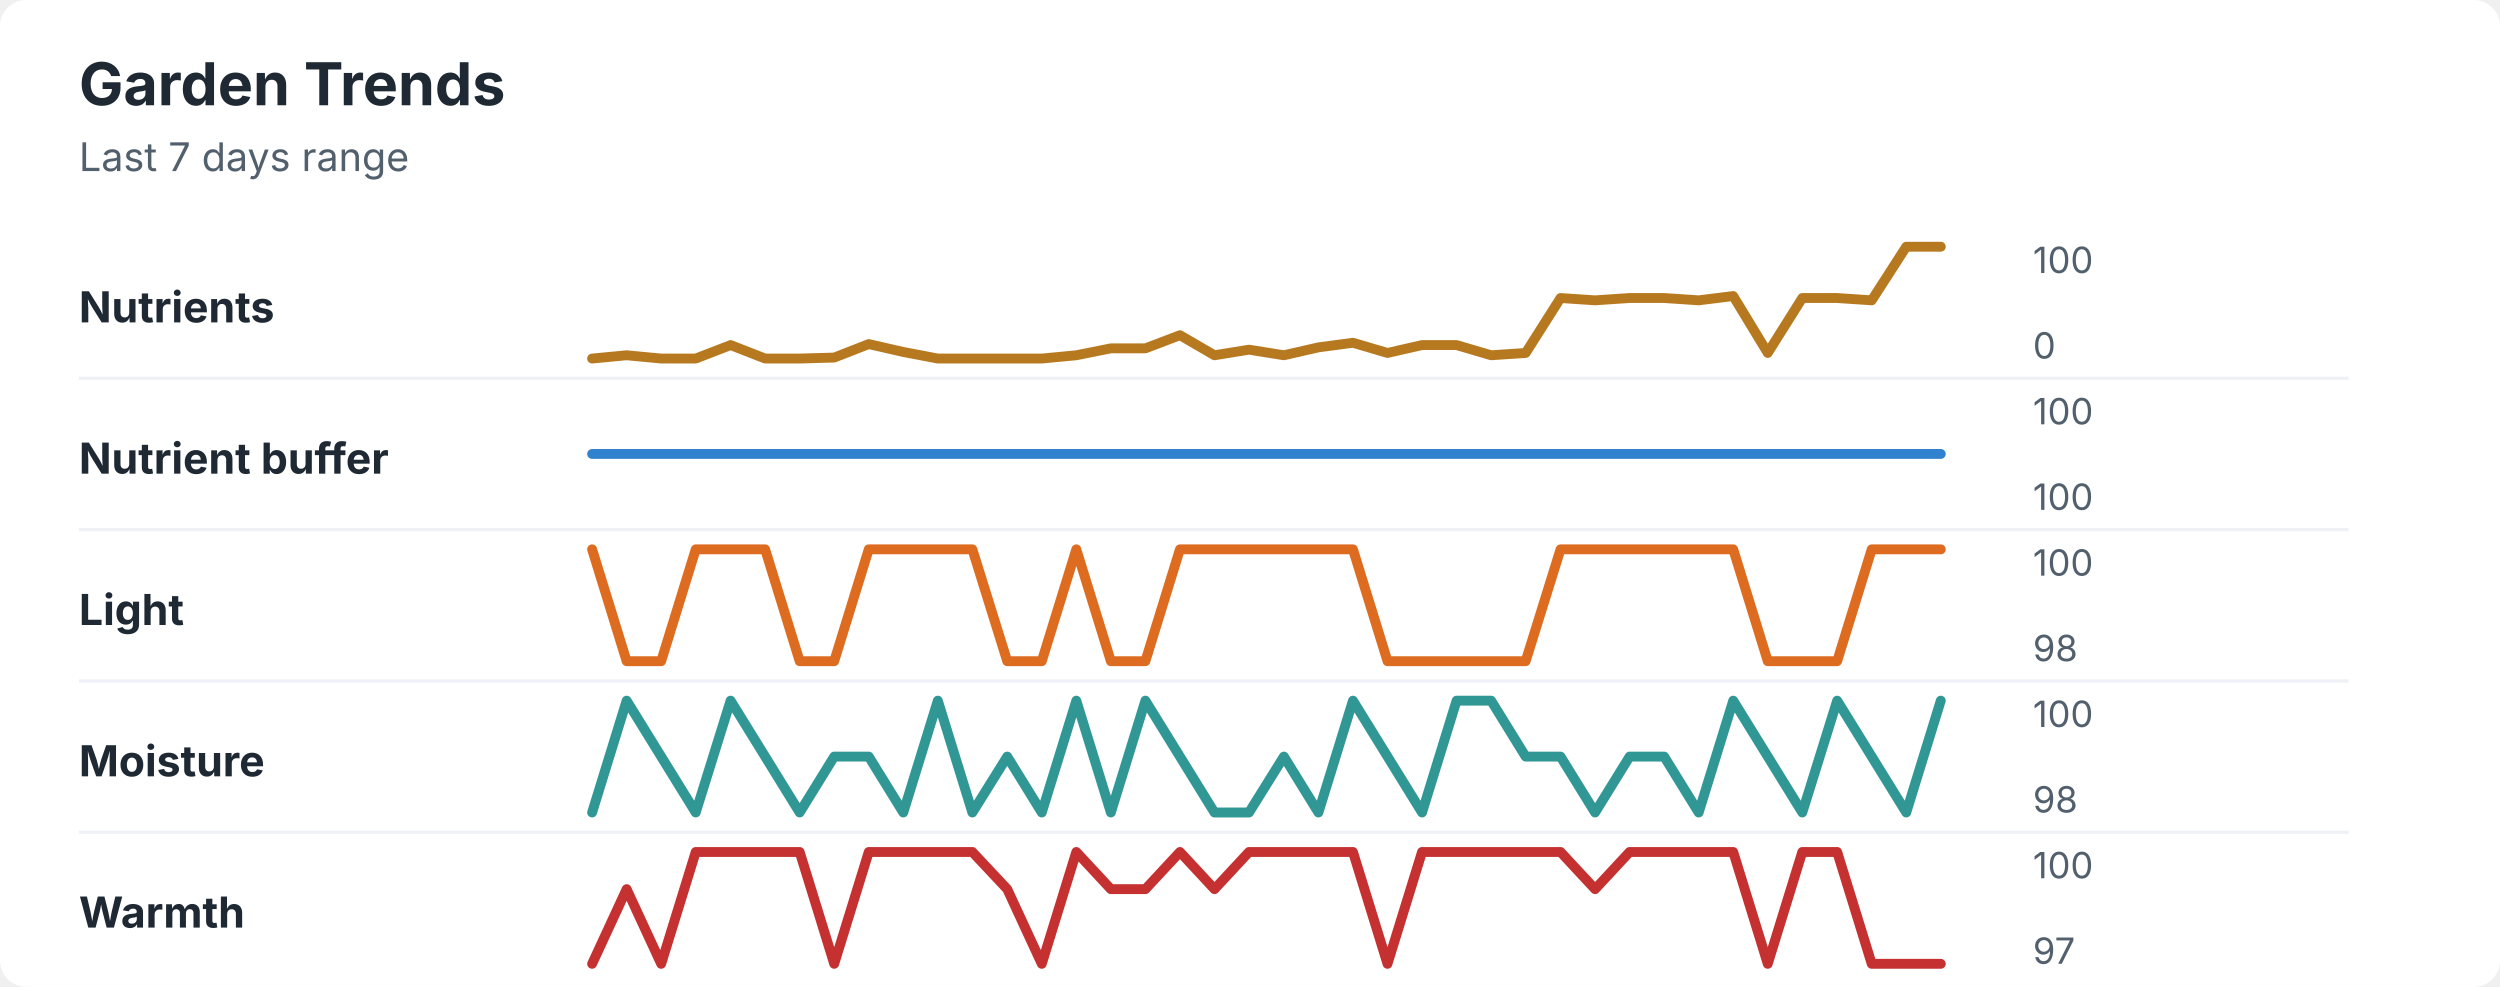
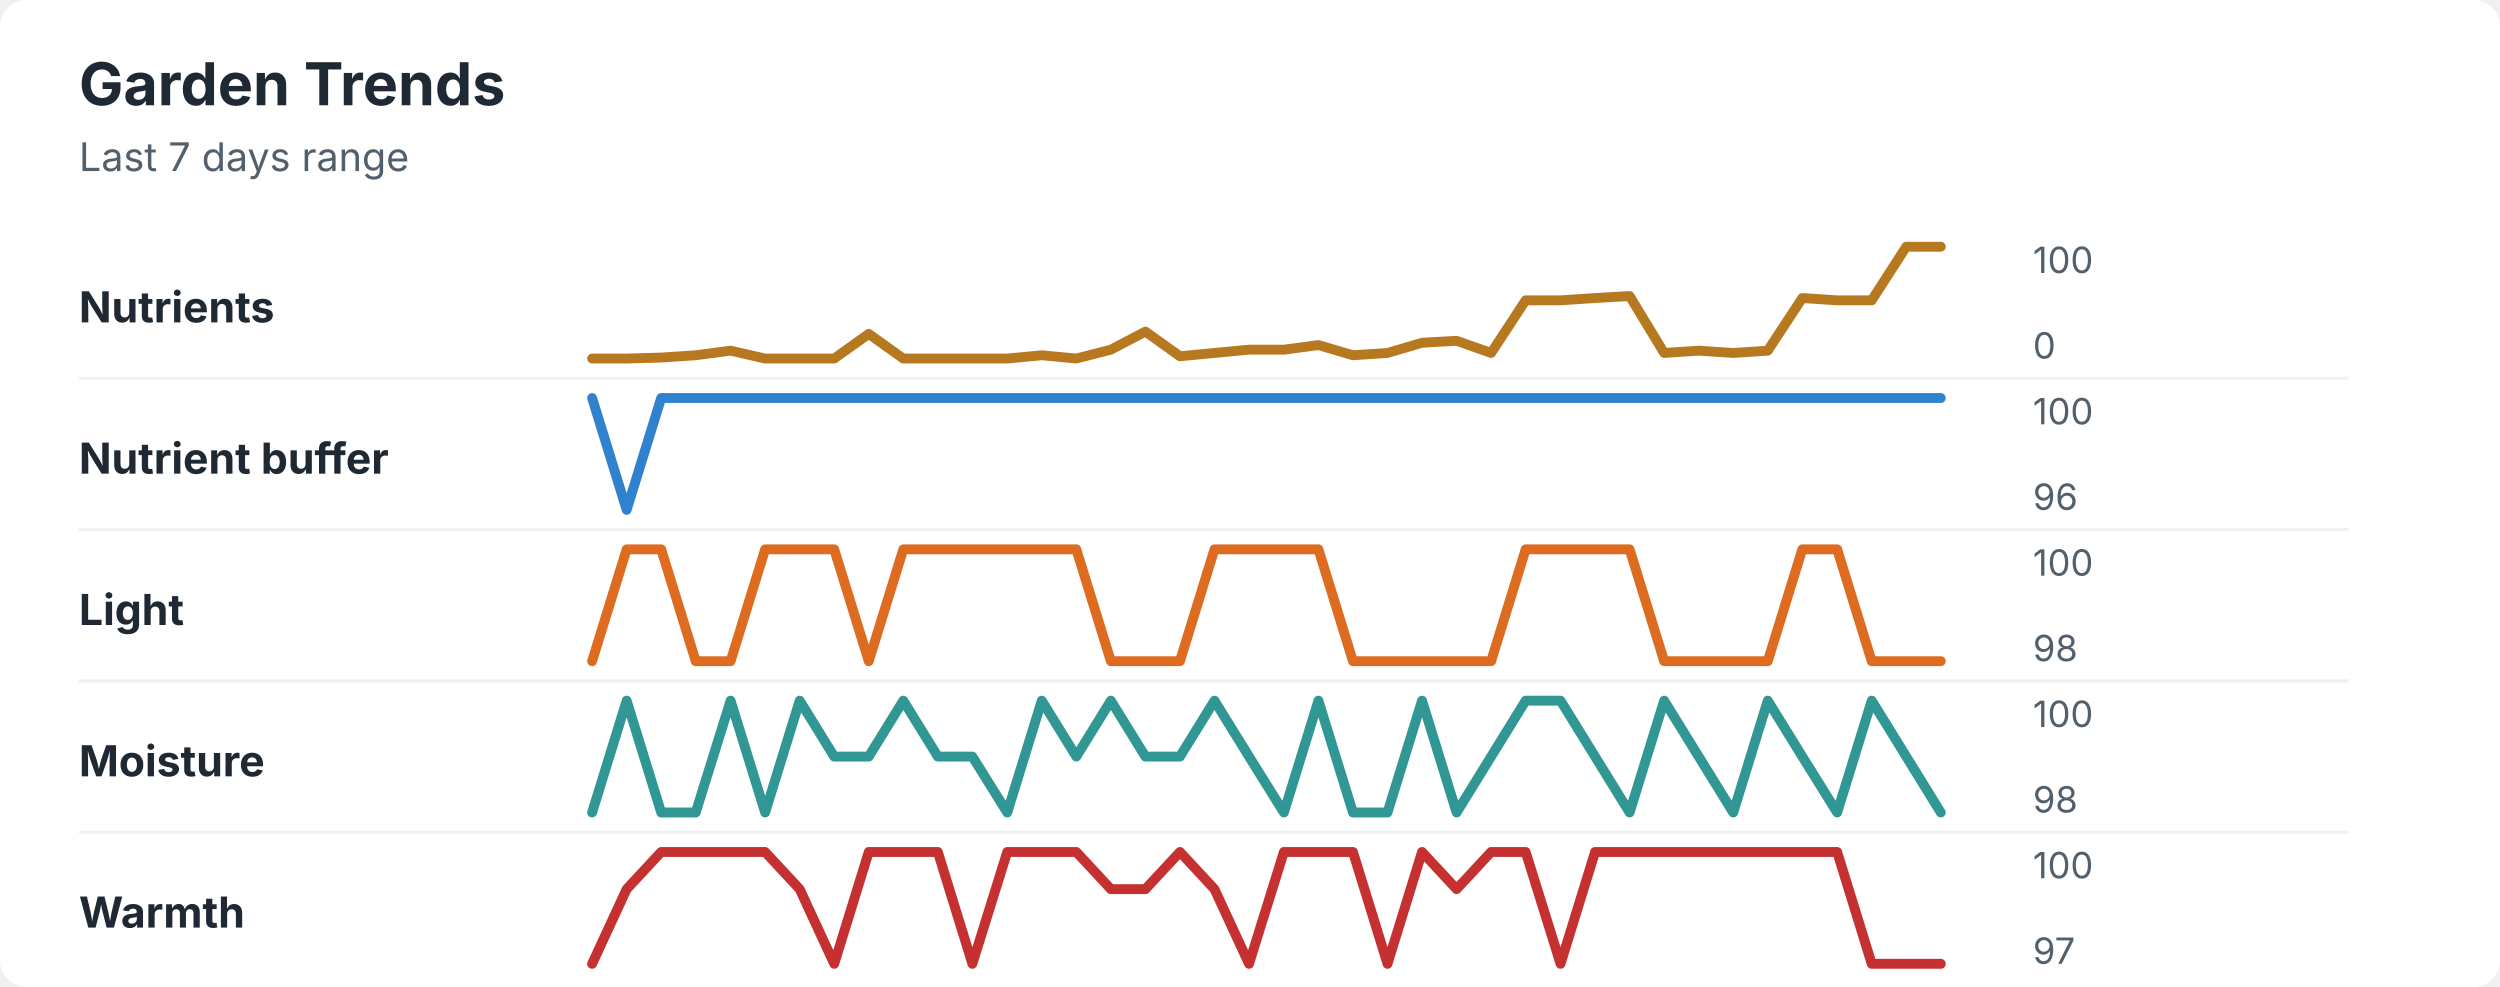
<svg xmlns="http://www.w3.org/2000/svg" width="760" height="300" viewBox="0 0 760 300" role="img" aria-labelledby="title desc">
  <rect width="760" height="300" rx="8" fill="#ffffff" />
  <style>
    text { font-family: -apple-system, BlinkMacSystemFont, "Segoe UI", sans-serif; }
    .title { font-size: 18px; font-weight: 700; fill: #1f2933; }
    .subtitle { font-size: 12px; fill: #52606d; }
    .label { font-size: 13px; font-weight: 650; fill: #1f2933; }
    .axis-value { font-size: 11px; fill: #52606d; }
    .separator { stroke: #eef2f7; stroke-width: 1; }
  </style>
  <text x="24" y="32" class="title">Garden Trends</text>
  <text x="24" y="52" class="subtitle">Last 7 days range</text>
  <text x="24" y="98" class="label">Nutrients</text>
-   <polyline points="180.0,109.0 190.5,108.0 201.0,109.0 211.5,109.0 222.1,104.9 232.6,109.0 243.1,109.0 253.6,108.7 264.1,104.6 274.6,107.0 285.1,109.0 295.6,109.0 306.2,109.0 316.7,109.0 327.2,108.0 337.7,105.9 348.2,105.9 358.7,101.9 369.2,108.0 379.7,106.3 390.3,108.0 400.8,105.6 411.3,104.2 421.8,107.3 432.3,104.9 442.8,104.9 453.3,108.0 463.8,107.3 474.4,90.6 484.9,91.3 495.4,90.6 505.9,90.6 516.4,91.3 526.9,90.0 537.4,107.3 547.9,90.6 558.5,90.6 569.0,91.3 579.5,75.0 590.0,75.0 " fill="none" stroke="#b7791f" stroke-width="3" stroke-linecap="round" stroke-linejoin="round" />
+   <polyline points="180.0,109.0 190.5,109.0 201.0,108.7 211.5,108.0 222.1,106.6 232.6,109.0 243.1,109.0 253.6,109.0 264.1,101.5 274.6,109.0 285.1,109.0 295.6,109.0 306.2,109.0 316.7,108.0 327.2,109.0 337.7,106.3 348.2,100.8 358.7,108.3 369.2,107.3 379.7,106.3 390.3,106.3 400.8,104.9 411.3,108.0 421.8,107.3 432.3,104.2 442.8,103.6 453.3,107.3 463.8,91.3 474.4,91.3 484.9,90.6 495.4,90.0 505.9,107.3 516.4,106.6 526.9,107.3 537.4,106.6 547.9,90.6 558.5,91.3 569.0,91.3 579.5,75.0 590.0,75.0 " fill="none" stroke="#b7791f" stroke-width="3" stroke-linecap="round" stroke-linejoin="round" />
  <text x="618" y="83" class="axis-value">100</text>
  <text x="618" y="109" class="axis-value">0</text>
  <line x1="24" y1="115.0" x2="714" y2="115.0" class="separator" />
  <text x="24" y="144" class="label">Nutrient buffer</text>
-   <polyline points="180.0,138.0 190.5,138.0 201.0,138.0 211.5,138.0 222.1,138.0 232.6,138.0 243.1,138.0 253.6,138.0 264.1,138.0 274.6,138.0 285.1,138.0 295.6,138.0 306.2,138.0 316.7,138.0 327.2,138.0 337.7,138.0 348.2,138.0 358.7,138.0 369.2,138.0 379.7,138.0 390.3,138.0 400.8,138.0 411.3,138.0 421.8,138.0 432.3,138.0 442.8,138.0 453.3,138.0 463.8,138.0 474.4,138.0 484.9,138.0 495.4,138.0 505.9,138.0 516.4,138.0 526.9,138.0 537.4,138.0 547.9,138.0 558.5,138.0 569.0,138.0 579.5,138.0 590.0,138.0 " fill="none" stroke="#3182ce" stroke-width="3" stroke-linecap="round" stroke-linejoin="round" />
+   <polyline points="180.0,121.0 190.5,155.0 201.0,121.0 211.5,121.0 222.1,121.0 232.6,121.0 243.1,121.0 253.6,121.0 264.1,121.0 274.6,121.0 285.1,121.0 295.6,121.0 306.2,121.0 316.7,121.0 327.2,121.0 337.7,121.0 348.2,121.0 358.7,121.0 369.2,121.0 379.7,121.0 390.3,121.0 400.8,121.0 411.3,121.0 421.8,121.0 432.3,121.0 442.8,121.0 453.3,121.0 463.8,121.0 474.4,121.0 484.9,121.0 495.4,121.0 505.9,121.0 516.4,121.0 526.9,121.0 537.4,121.0 547.9,121.0 558.5,121.0 569.0,121.0 579.5,121.0 590.0,121.0 " fill="none" stroke="#3182ce" stroke-width="3" stroke-linecap="round" stroke-linejoin="round" />
  <text x="618" y="129" class="axis-value">100</text>
-   <text x="618" y="155" class="axis-value">100</text>
+   <text x="618" y="155" class="axis-value">96</text>
  <line x1="24" y1="161.0" x2="714" y2="161.0" class="separator" />
  <text x="24" y="190" class="label">Light</text>
-   <polyline points="180.0,167.0 190.5,201.0 201.0,201.0 211.5,167.0 222.1,167.0 232.6,167.0 243.1,201.0 253.6,201.0 264.1,167.0 274.6,167.0 285.1,167.0 295.6,167.0 306.2,201.0 316.7,201.0 327.2,167.0 337.7,201.0 348.2,201.0 358.7,167.0 369.2,167.0 379.7,167.0 390.3,167.0 400.8,167.0 411.3,167.0 421.8,201.0 432.3,201.0 442.8,201.0 453.3,201.0 463.8,201.0 474.4,167.0 484.9,167.0 495.4,167.0 505.9,167.0 516.4,167.0 526.9,167.0 537.4,201.0 547.9,201.0 558.5,201.0 569.0,167.0 579.5,167.0 590.0,167.0 " fill="none" stroke="#dd6b20" stroke-width="3" stroke-linecap="round" stroke-linejoin="round" />
+   <polyline points="180.0,201.0 190.5,167.0 201.0,167.0 211.5,201.0 222.1,201.0 232.6,167.0 243.1,167.0 253.6,167.0 264.1,201.0 274.6,167.0 285.1,167.0 295.6,167.0 306.2,167.0 316.7,167.0 327.2,167.0 337.7,201.0 348.2,201.0 358.7,201.0 369.2,167.0 379.7,167.0 390.3,167.0 400.8,167.0 411.3,201.0 421.8,201.0 432.3,201.0 442.8,201.0 453.3,201.0 463.8,167.0 474.4,167.0 484.9,167.0 495.4,167.0 505.9,201.0 516.4,201.0 526.9,201.0 537.4,201.0 547.9,167.0 558.5,167.0 569.0,201.0 579.5,201.0 590.0,201.0 " fill="none" stroke="#dd6b20" stroke-width="3" stroke-linecap="round" stroke-linejoin="round" />
  <text x="618" y="175" class="axis-value">100</text>
  <text x="618" y="201" class="axis-value">98</text>
  <line x1="24" y1="207.0" x2="714" y2="207.0" class="separator" />
  <text x="24" y="236" class="label">Moisture</text>
-   <polyline points="180.0,247.0 190.5,213.0 201.0,230.0 211.5,247.0 222.1,213.0 232.6,230.0 243.1,247.0 253.6,230.0 264.1,230.0 274.6,247.0 285.1,213.0 295.6,247.0 306.2,230.0 316.7,247.0 327.2,213.0 337.7,247.0 348.2,213.0 358.7,230.0 369.2,247.0 379.7,247.0 390.3,230.0 400.8,247.0 411.3,213.0 421.8,230.0 432.3,247.0 442.8,213.0 453.3,213.0 463.8,230.0 474.4,230.0 484.9,247.0 495.4,230.0 505.9,230.0 516.4,247.0 526.9,213.0 537.4,230.0 547.9,247.0 558.5,213.0 569.0,230.0 579.5,247.0 590.0,213.0 " fill="none" stroke="#319795" stroke-width="3" stroke-linecap="round" stroke-linejoin="round" />
+   <polyline points="180.0,247.0 190.5,213.0 201.0,247.0 211.5,247.0 222.1,213.0 232.6,247.0 243.1,213.0 253.6,230.0 264.1,230.0 274.6,213.0 285.1,230.0 295.6,230.0 306.2,247.0 316.7,213.0 327.2,230.0 337.7,213.0 348.2,230.0 358.7,230.0 369.2,213.0 379.7,230.0 390.3,247.0 400.8,213.0 411.3,247.0 421.8,247.0 432.3,213.0 442.8,247.0 453.3,230.0 463.8,213.0 474.4,213.0 484.9,230.0 495.4,247.0 505.9,213.0 516.4,230.0 526.9,247.0 537.4,213.0 547.9,230.0 558.5,247.0 569.0,213.0 579.5,230.0 590.0,247.0 " fill="none" stroke="#319795" stroke-width="3" stroke-linecap="round" stroke-linejoin="round" />
  <text x="618" y="221" class="axis-value">100</text>
  <text x="618" y="247" class="axis-value">98</text>
  <line x1="24" y1="253.0" x2="714" y2="253.0" class="separator" />
  <text x="24" y="282" class="label">Warmth</text>
-   <polyline points="180.0,293.0 190.5,270.3 201.0,293.0 211.5,259.0 222.1,259.0 232.6,259.0 243.1,259.0 253.6,293.0 264.1,259.0 274.6,259.0 285.1,259.0 295.6,259.0 306.2,270.3 316.7,293.0 327.2,259.0 337.7,270.3 348.2,270.3 358.7,259.0 369.2,270.3 379.7,259.0 390.3,259.0 400.8,259.0 411.3,259.0 421.8,293.0 432.3,259.0 442.8,259.0 453.3,259.0 463.8,259.0 474.4,259.0 484.9,270.3 495.4,259.0 505.9,259.0 516.4,259.0 526.9,259.0 537.4,293.0 547.9,259.0 558.5,259.0 569.0,293.0 579.5,293.0 590.0,293.0 " fill="none" stroke="#c53030" stroke-width="3" stroke-linecap="round" stroke-linejoin="round" />
+   <polyline points="180.0,293.0 190.5,270.3 201.0,259.0 211.5,259.0 222.1,259.0 232.6,259.0 243.1,270.3 253.6,293.0 264.1,259.0 274.6,259.0 285.1,259.0 295.6,293.0 306.2,259.0 316.7,259.0 327.2,259.0 337.7,270.3 348.2,270.3 358.7,259.0 369.2,270.3 379.7,293.0 390.3,259.0 400.8,259.0 411.3,259.0 421.8,293.0 432.3,259.0 442.8,270.3 453.3,259.0 463.8,259.0 474.4,293.0 484.9,259.0 495.4,259.0 505.9,259.0 516.4,259.0 526.9,259.0 537.4,259.0 547.9,259.0 558.5,259.0 569.0,293.0 579.5,293.0 590.0,293.0 " fill="none" stroke="#c53030" stroke-width="3" stroke-linecap="round" stroke-linejoin="round" />
  <text x="618" y="267" class="axis-value">100</text>
  <text x="618" y="293" class="axis-value">97</text>
</svg>
